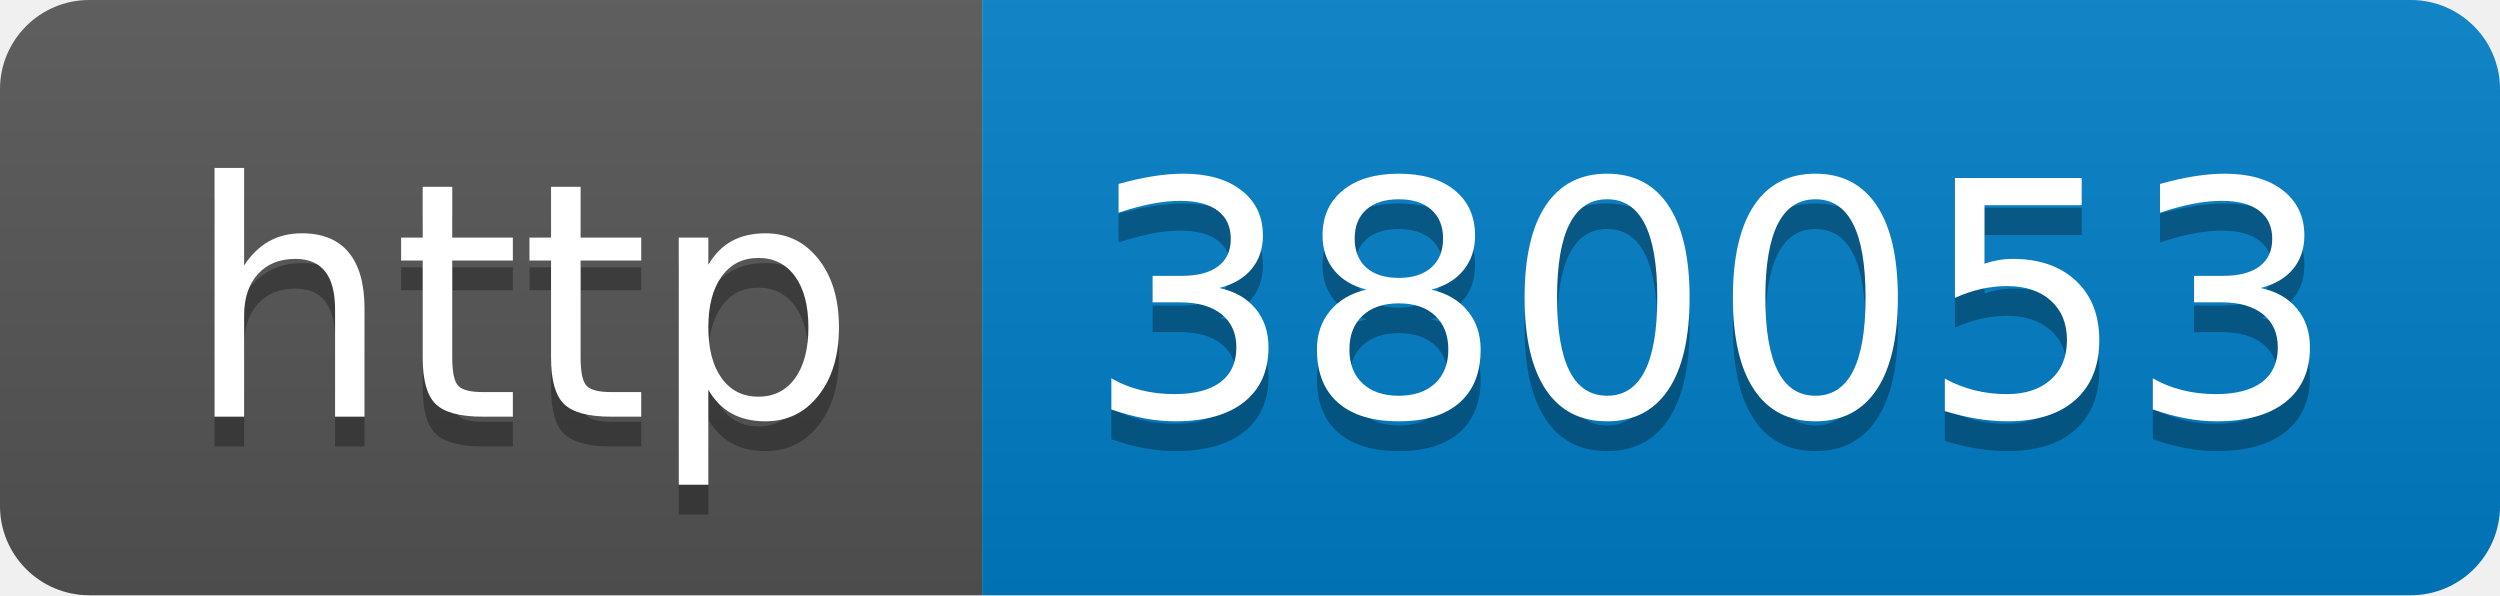
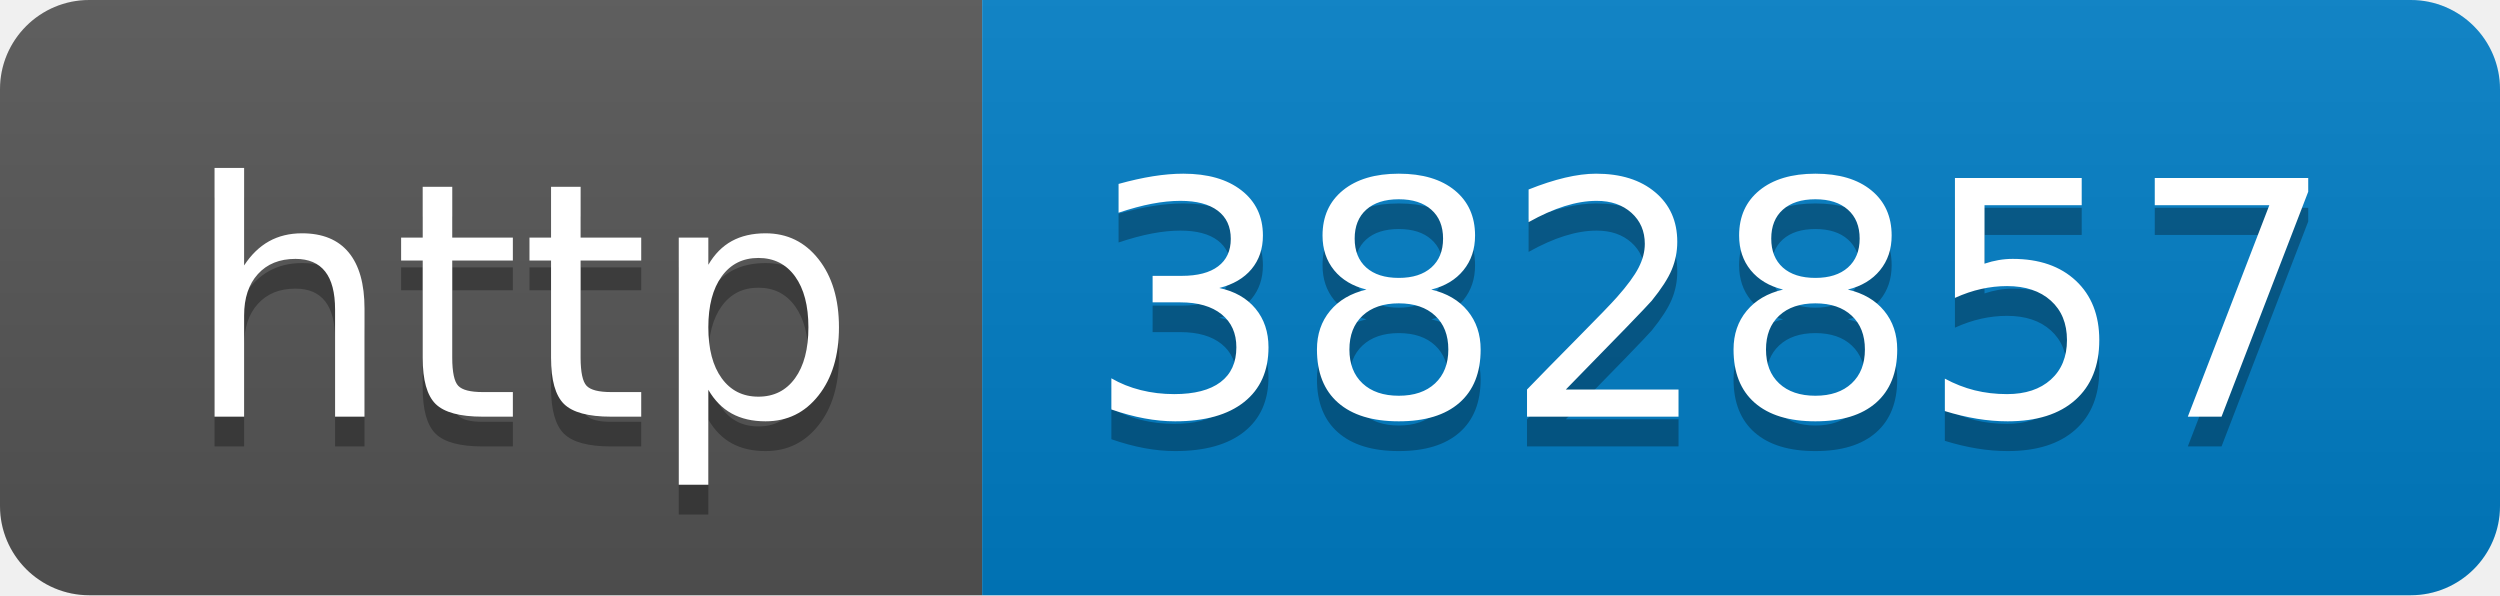
- <svg xmlns="http://www.w3.org/2000/svg" width="84" height="20" role="img" aria-label="http: 380053">
+ <svg xmlns="http://www.w3.org/2000/svg" width="84" height="20" role="img" aria-label="http: 382857">
  <linearGradient id="s" x2="0" y2="100%">
    <stop offset="0" stop-color="#bbb" stop-opacity=".1" />
    <stop offset="1" stop-opacity=".1" />
  </linearGradient>
  <clipPath id="r">
    <rect width="84" height="20" rx="3" fill="#fff" />
  </clipPath>
  <g clip-path="url(#r)">
    <rect width="33" height="20" fill="#555" />
    <rect x="33" width="51" height="20" fill="#007ec6" />
    <rect width="84" height="20" fill="url(#s)" />
  </g>
  <g fill="#fff" text-anchor="middle" font-family="Verdana,Geneva,DejaVu Sans,sans-serif" text-rendering="geometricPrecision" font-size="110">
    <text aria-hidden="true" x="175" y="150" fill="#010101" fill-opacity=".3" transform="scale(.1)" textLength="230">http</text>
    <text x="175" y="140" transform="scale(.1)" fill="#fff" textLength="230">http</text>
-     <text aria-hidden="true" x="575" y="150" fill="#010101" fill-opacity=".3" transform="scale(.1)" textLength="410">380053</text>
-     <text x="575" y="140" transform="scale(.1)" fill="#fff" textLength="410">380053</text>
+     <text aria-hidden="true" x="575" y="150" fill="#010101" fill-opacity=".3" transform="scale(.1)" textLength="410">382857</text>
+     <text x="575" y="140" transform="scale(.1)" fill="#fff" textLength="410">382857</text>
  </g>
</svg>
